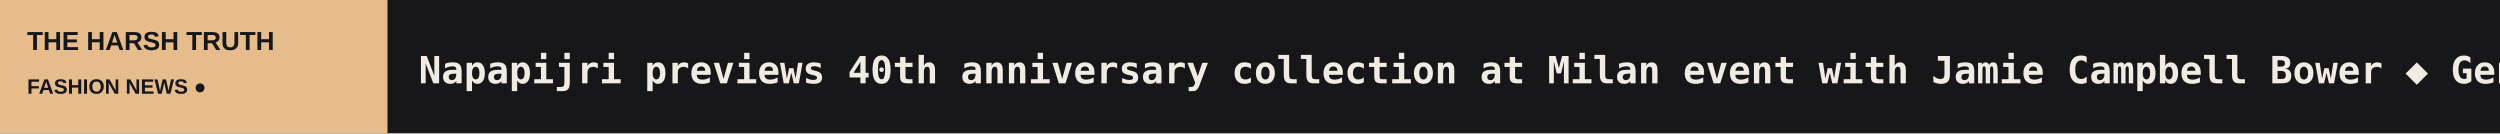
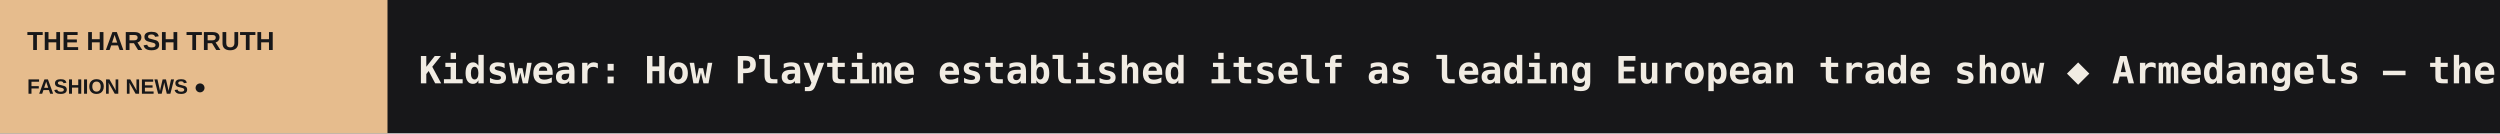
<svg xmlns="http://www.w3.org/2000/svg" width="1200" height="64" viewBox="0 0 1200 64" role="img" aria-label="THE HARSH TRUTH scrolling headlines">
  <rect width="1200" height="64" fill="#171719" />
  <rect width="186" height="64" fill="#E6BC8D" />
  <text x="13" y="24" fill="#171719" font-size="12.5" font-family="Arial,sans-serif" font-weight="800">THE HARSH TRUTH</text>
  <text x="13" y="45" fill="#171719" font-size="10" font-family="Arial,sans-serif" font-weight="800">FASHION NEWS  ●</text>
  <defs>
    <clipPath id="window">
      <rect x="186" y="0" width="1014" height="64" />
    </clipPath>
  </defs>
  <g clip-path="url(#window)">
    <g>
-       <text x="201" y="40" font-size="18" font-weight="600" font-family="monospace" fill="#F1ECE3" textLength="5502" lengthAdjust="spacing">Napapijri previews 40th anniversary collection at Milan event with Jamie Campbell Bower   ◆   Gentle Monster reveals first look at intelligent eyewear film with Joaquin Phoenix   ◆   Under Armour beats profit outlook despite 7 percent sales decline   ◆   Trade show calendar FW27: fashion trade fairs for fall/winter 2027 collections   ◆   Superdry announces 70 million pound refinancing to support global retail strategy   ◆   More than audits - Retraced highlights ten due diligence tools   ◆   </text>
-       <text x="5703" y="40" font-size="18" font-weight="600" font-family="monospace" fill="#F1ECE3" textLength="5502" lengthAdjust="spacing">Napapijri previews 40th anniversary collection at Milan event with Jamie Campbell Bower   ◆   Gentle Monster reveals first look at intelligent eyewear film with Joaquin Phoenix   ◆   Under Armour beats profit outlook despite 7 percent sales decline   ◆   Trade show calendar FW27: fashion trade fairs for fall/winter 2027 collections   ◆   Superdry announces 70 million pound refinancing to support global retail strategy   ◆   More than audits - Retraced highlights ten due diligence tools   ◆   </text>
-       <animateTransform attributeName="transform" type="translate" from="0 0" to="-5502 0" dur="81s" repeatCount="indefinite" />
+       <text x="201" y="40" font-size="18" font-weight="600" font-family="monospace" fill="#F1ECE3" textLength="5073" lengthAdjust="spacing">Kidswear: How Playtime established itself as leading European trade show   ◆   Armedangels – the German brand expanding beyond its home market   ◆   Fresh start: Inside the first Ispo in Amsterdam   ◆   Napapijri previews 40th anniversary collection at Milan event with Jamie Campbell Bower   ◆   Gentle Monster reveals first look at intelligent eyewear film with Joaquin Phoenix   ◆   Under Armour beats profit outlook despite 7 percent sales decline   ◆   </text>
+       <text x="5274" y="40" font-size="18" font-weight="600" font-family="monospace" fill="#F1ECE3" textLength="5073" lengthAdjust="spacing">Kidswear: How Playtime established itself as leading European trade show   ◆   Armedangels – the German brand expanding beyond its home market   ◆   Fresh start: Inside the first Ispo in Amsterdam   ◆   Napapijri previews 40th anniversary collection at Milan event with Jamie Campbell Bower   ◆   Gentle Monster reveals first look at intelligent eyewear film with Joaquin Phoenix   ◆   Under Armour beats profit outlook despite 7 percent sales decline   ◆   </text>
+       <animateTransform attributeName="transform" type="translate" from="0 0" to="-5073 0" dur="75s" repeatCount="indefinite" />
    </g>
  </g>
</svg>
